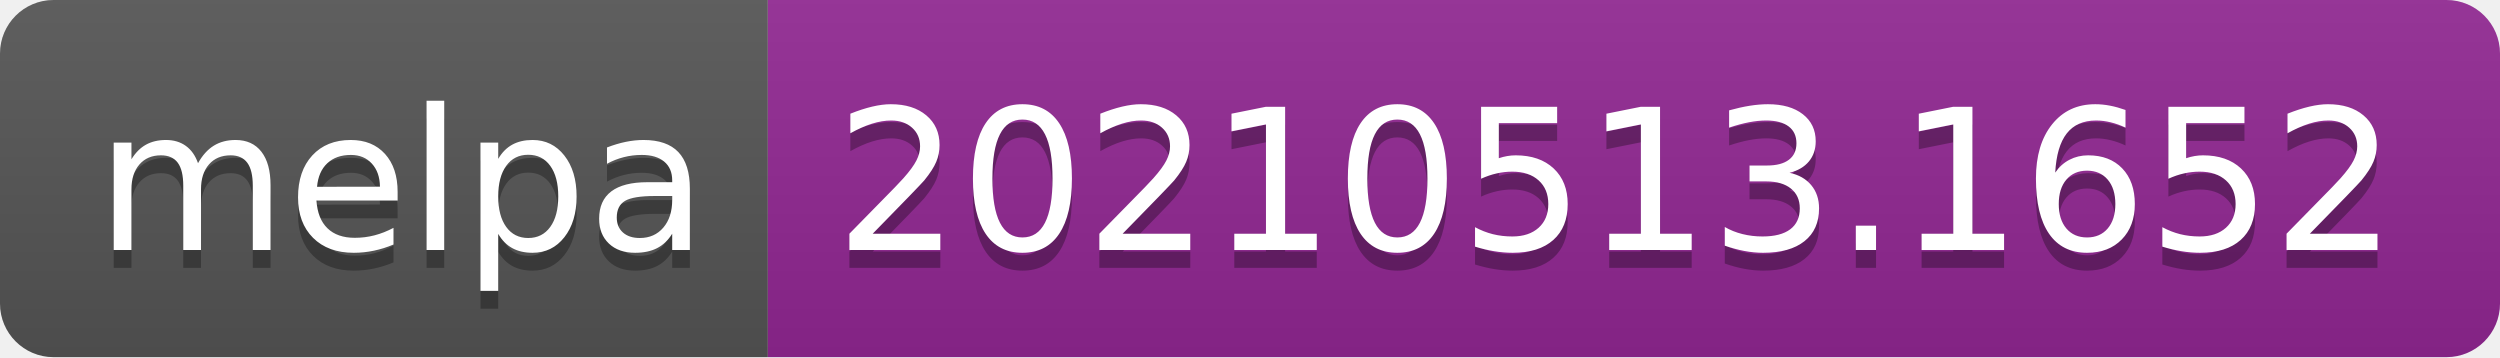
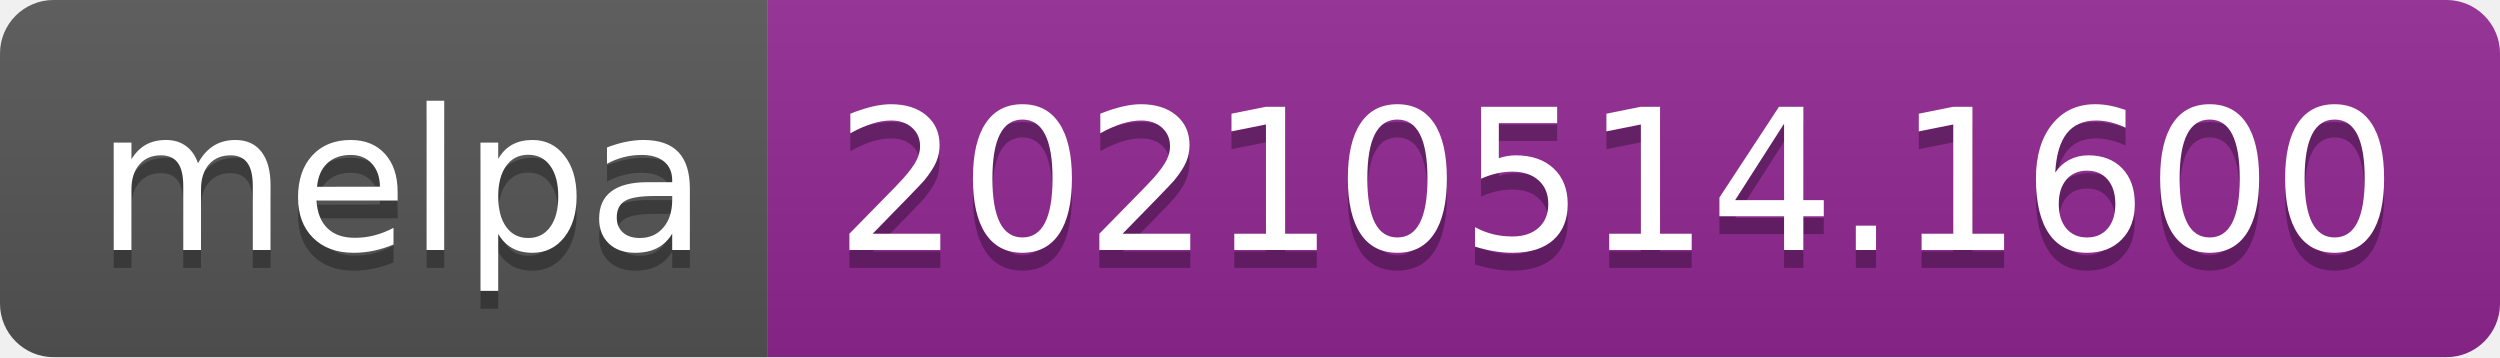
- <svg xmlns="http://www.w3.org/2000/svg" width="140" height="20" role="img" aria-label="melpa: 20210513.1652">
+ <svg xmlns="http://www.w3.org/2000/svg" width="140" height="20" role="img" aria-label="melpa: 20210514.1600">
  <linearGradient id="s" x2="0" y2="100%">
    <stop offset="0" stop-color="#bbb" stop-opacity=".1" />
    <stop offset="1" stop-opacity=".1" />
  </linearGradient>
  <clipPath id="r">
    <rect width="140" height="20" rx="3" fill="#fff" />
  </clipPath>
  <g clip-path="url(#r)">
    <rect width="43" height="20" fill="#555" />
    <rect x="43" width="97" height="20" fill="#922793" />
    <rect width="140" height="20" fill="url(#s)" />
  </g>
  <g fill="#fff" text-anchor="middle" font-family="Verdana,Geneva,DejaVu Sans,sans-serif" text-rendering="geometricPrecision" font-size="110">
    <text aria-hidden="true" x="225" y="150" fill="#010101" fill-opacity=".3" transform="scale(.1)" textLength="330">melpa</text>
    <text x="225" y="140" transform="scale(.1)" fill="#fff" textLength="330">melpa</text>
-     <text aria-hidden="true" x="905" y="150" fill="#010101" fill-opacity=".3" transform="scale(.1)" textLength="870">20210513.1652</text>
-     <text x="905" y="140" transform="scale(.1)" fill="#fff" textLength="870">20210513.1652</text>
+     <text aria-hidden="true" x="905" y="150" fill="#010101" fill-opacity=".3" transform="scale(.1)" textLength="870">20210514.1600</text>
+     <text x="905" y="140" transform="scale(.1)" fill="#fff" textLength="870">20210514.1600</text>
  </g>
</svg>
